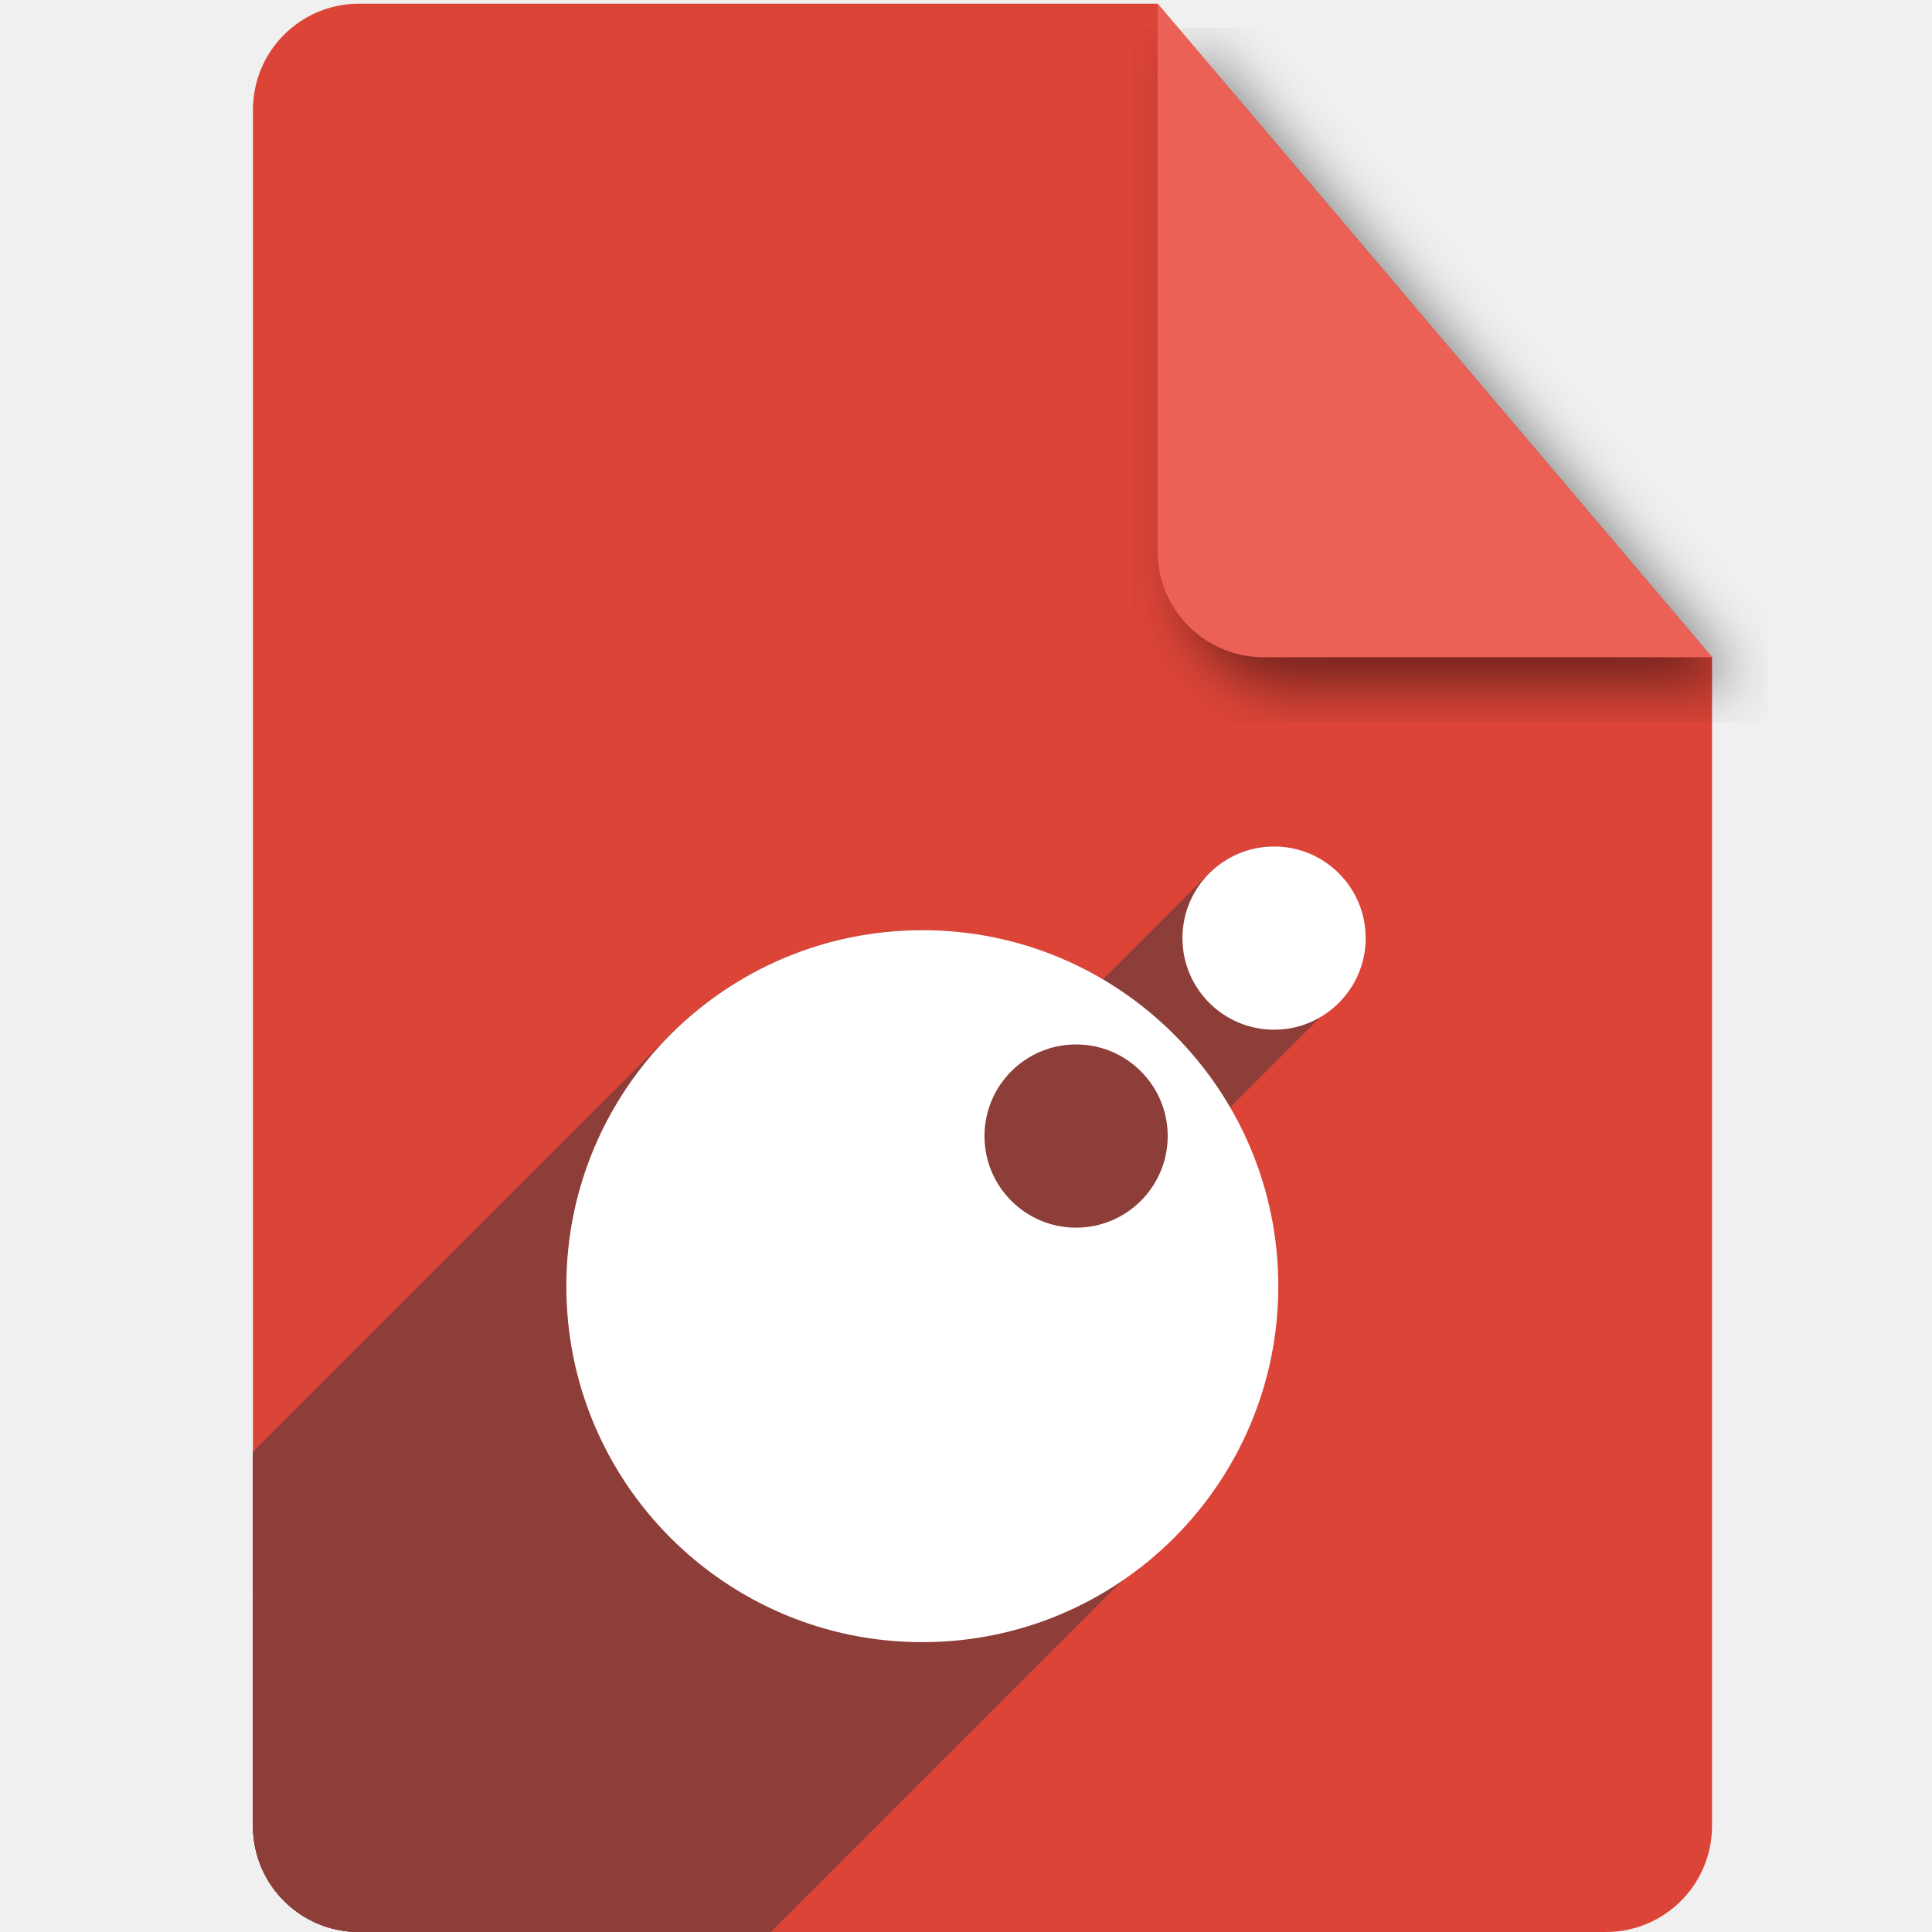
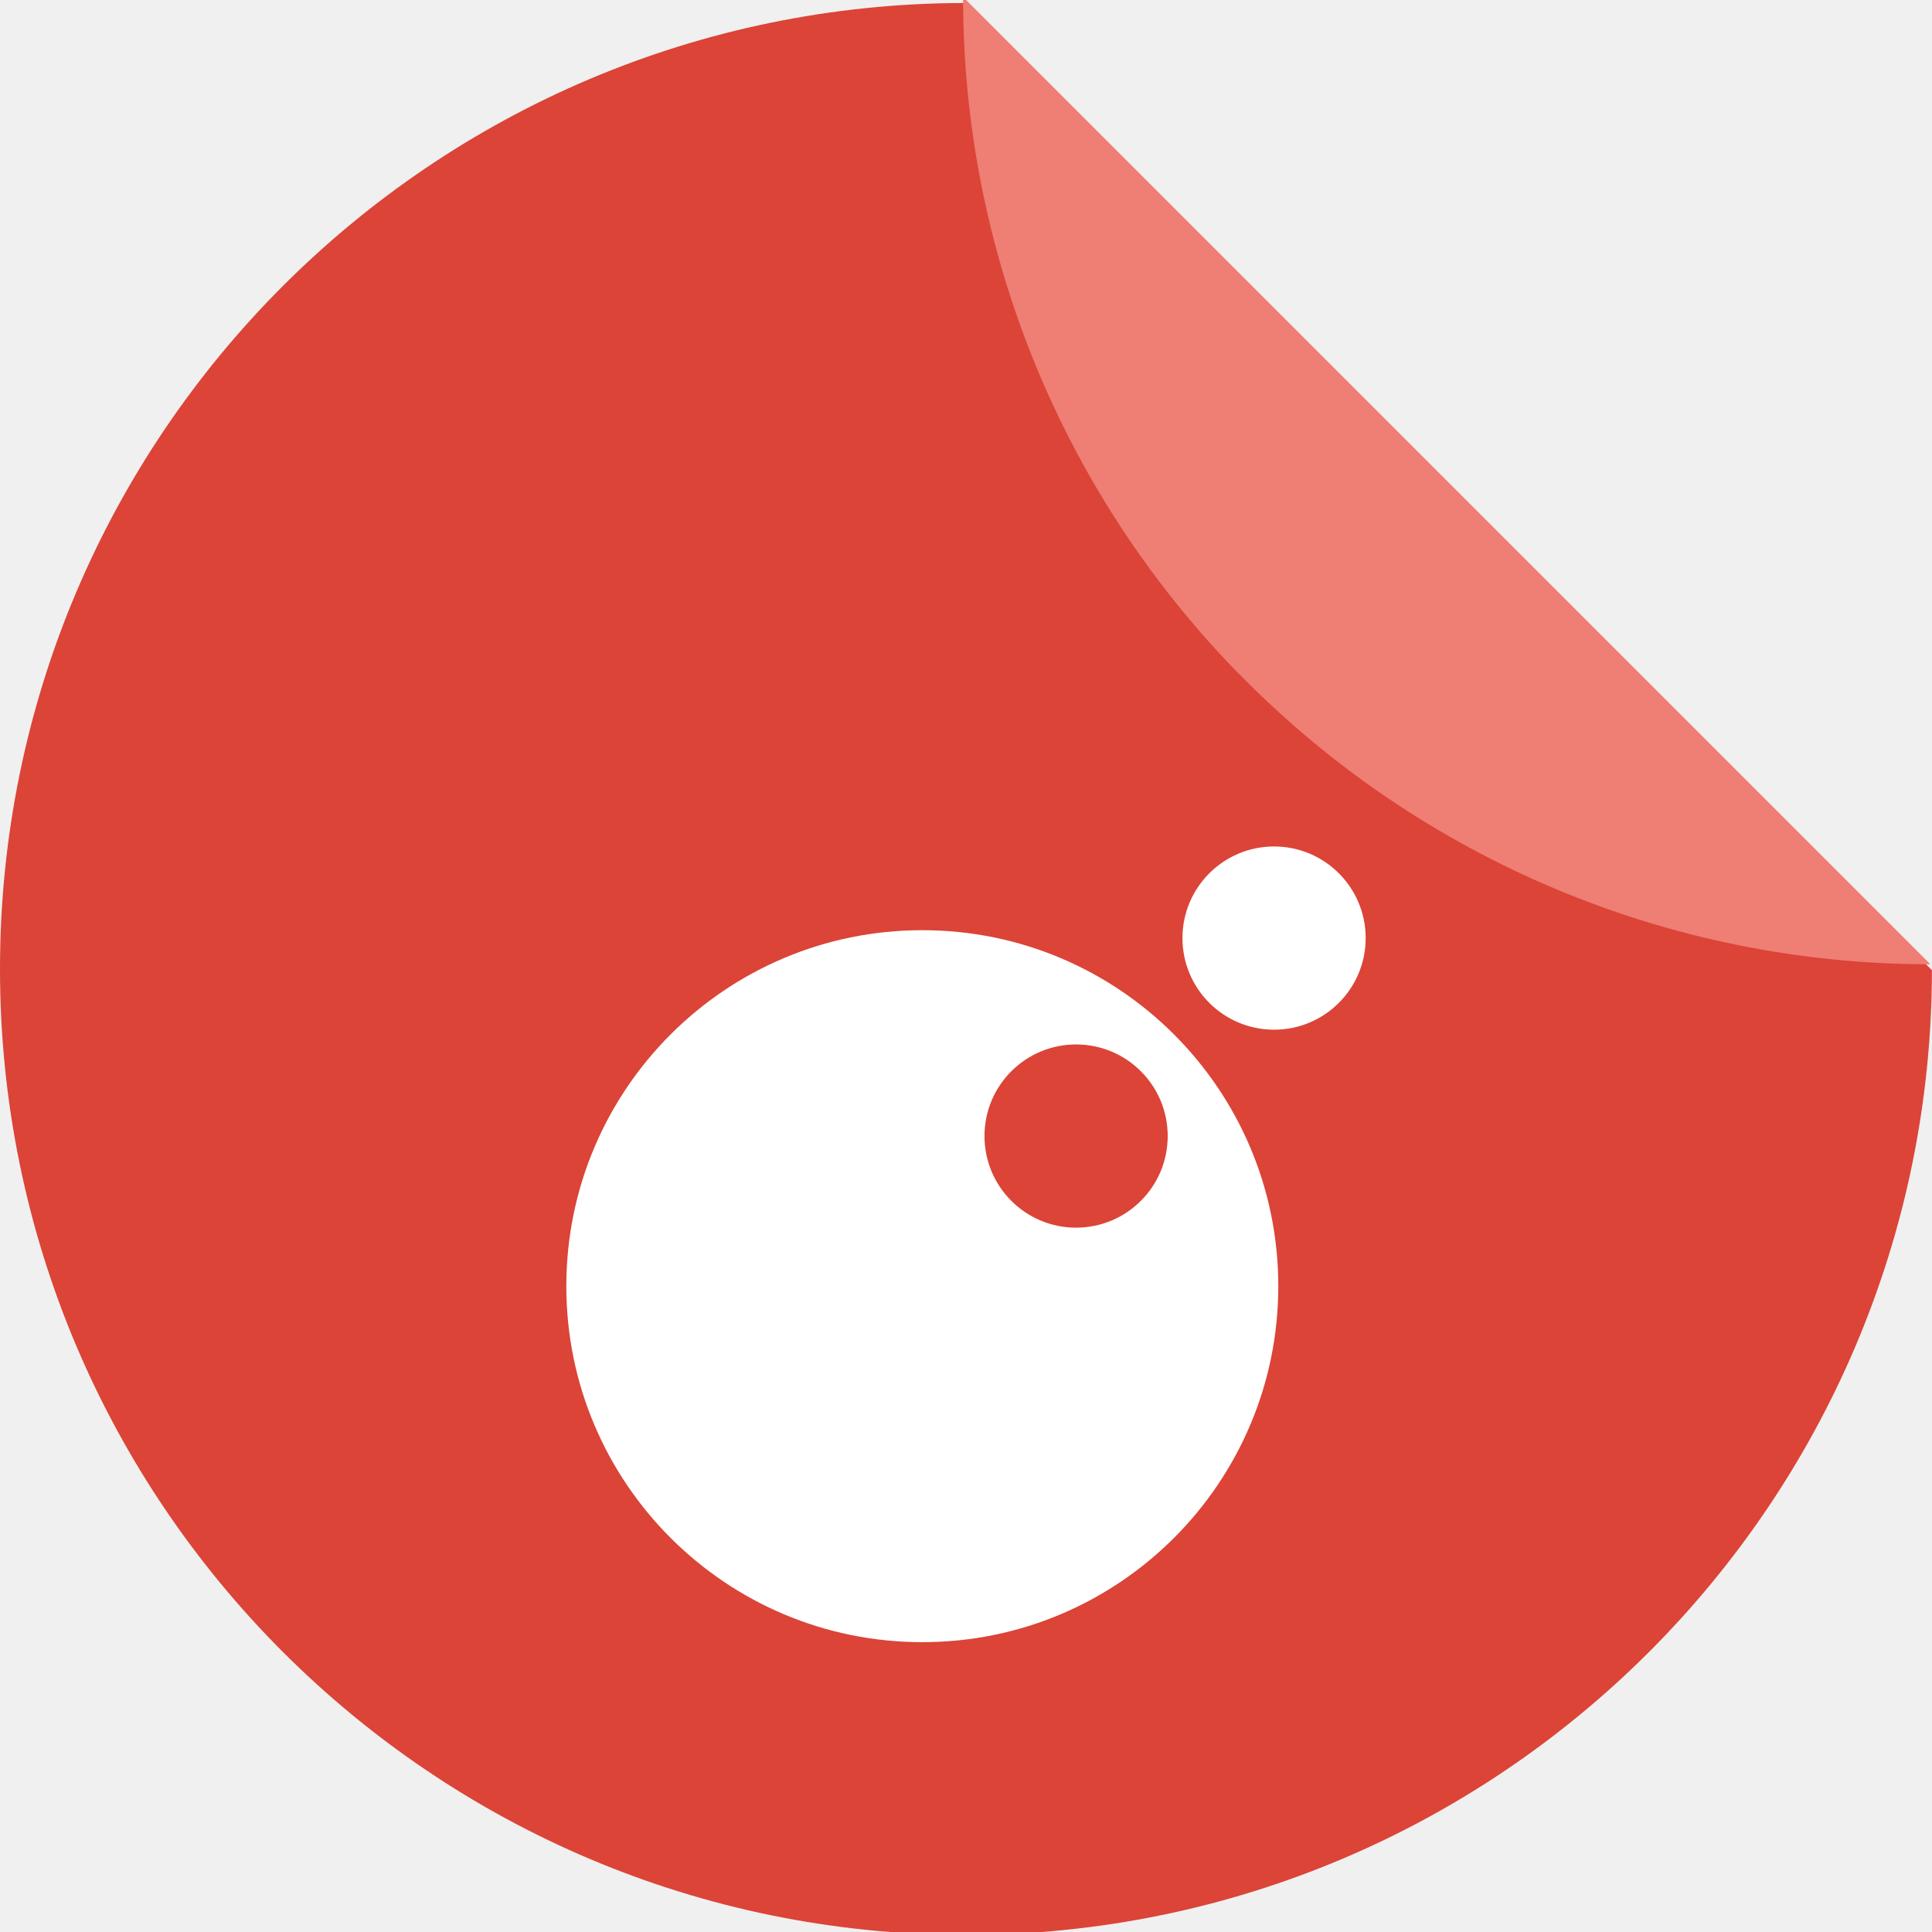
<svg xmlns="http://www.w3.org/2000/svg" version="1.1" id="svg2" viewBox="0 0 256 256" height="256" width="256">
  <defs id="defs4">
    <filter style="color-interpolation-filters:sRGB;" id="filter4301">
      <feFlood flood-opacity="0.498" flood-color="rgb(0,0,0)" result="flood" id="feFlood4303" />
      <feComposite in="flood" in2="SourceGraphic" operator="in" result="composite1" id="feComposite4305" />
      <feGaussianBlur in="composite1" stdDeviation="3.7" result="blur" id="feGaussianBlur4307" />
      <feOffset dx="3.8" dy="3.7" result="offset" id="feOffset4309" />
      <feComposite in="SourceGraphic" in2="offset" operator="over" result="composite2" id="feComposite4311" />
    </filter>
    <clipPath id="clipPath5055" clipPathUnits="userSpaceOnUse">
      <path id="path5057" d="m 153.387,796.848 -105.781,0 c -7.804,0 -14.088,6.282 -14.088,14.086 l 0,227.34 c 0,7.804 6.284,14.088 14.088,14.088 l 165.162,0 c 7.804,0 14.086,-6.284 14.086,-14.088 l 0,-154.822 -73.467,-86.604 z" style="fill:#db4437;fill-opacity:1" />
    </clipPath>
    <clipPath clipPathUnits="userSpaceOnUse" id="clipPath4563">
      <path id="path4565" d="m 153.387,796.848 -105.781,0 c -7.804,0 -14.088,6.282 -14.088,14.086 l 0,227.34 c 0,7.804 6.284,14.088 14.088,14.088 l 165.162,0 c 7.804,0 14.086,-6.284 14.086,-14.088 l 0,-154.822 -73.467,-86.604 z" style="fill:#db4437;fill-opacity:1" />
    </clipPath>
    <clipPath clipPathUnits="userSpaceOnUse" id="clipPath4527">
      <path id="path4529" d="m 153.387,796.848 -105.781,0 c -7.804,0 -14.088,6.282 -14.088,14.086 l 0,227.34 c 0,7.804 6.284,14.088 14.088,14.088 l 165.162,0 c 7.804,0 14.086,-6.284 14.086,-14.088 l 0,-154.822 -73.467,-86.604 z" style="fill:#db4437;fill-opacity:1" />
    </clipPath>
+     <clipPath clipPathUnits="userSpaceOnUse" id="clipPath4385">
+       <g id="g4387" transform="translate(-0.01560282,0.389988)">
+         <path style="fill:#db4437;fill-opacity:1" d="M 127.836,796.368 A 128,128 0 0 0 0,924.362 128,128 0 0 0 128,1052.362 128,128 0 0 0 255.992,924.524 L 127.836,796.368 Z m 12.424,0.607 a 128,128 0 0 1 7.768,1.121 128,128 0 0 0 -7.768,-1.121 z m 12.588,1.85 a 128,128 0 0 1 8.422,2.09 128,128 0 0 0 -8.422,-2.09 z m 12.363,3.098 a 128,128 0 0 1 8.945,3.197 128,128 0 0 0 -8.945,-3.197 z m 11.984,4.305 a 128,128 0 0 1 9.344,4.439 128,128 0 0 0 -9.344,-4.439 z m 11.498,5.479 a 128,128 0 0 1 9.494,5.734 128,128 0 0 0 -9.494,-5.734 z m 10.906,6.6 a 128,128 0 0 1 9.66,7.244 128,128 0 0 0 -9.66,-7.244 z m 10.178,7.639 a 128,128 0 0 1 9.389,8.629 128,128 0 0 0 -9.389,-8.629 z m 9.389,8.629 0.98,0.98 a 128,128 0 0 0 -0.98,-0.98 z m 7.65,8.572 a 128,128 0 0 1 4.504,5.922 128,128 0 0 0 -4.504,-5.922 z m 7.639,10.305 a 128,128 0 0 1 3.811,6.213 128,128 0 0 0 -3.811,-6.213 z m 6.576,11.031 a 128,128 0 0 1 3.082,6.377 128,128 0 0 0 -3.082,-6.377 z m 5.438,11.639 a 128,128 0 0 1 2.377,6.508 128,128 0 0 0 -2.377,-6.508 z m 4.232,12.094 a 128,128 0 0 1 1.686,6.594 128,128 0 0 0 -1.686,-6.594 z m 3.008,12.486 a 128,128 0 0 1 0.99,6.539 128,128 0 0 0 -0.99,-6.539 z m 1.74,12.711 A 128,128 0 0 1 256,924.362 128,128 0 0 0 255.449,913.411 Z" id="path4389" />
+         <path style="fill:#ef7e74;fill-opacity:1" d="m 255.614,923.744 a 128,128 0 0 0 0.164,-0.006 L 127.622,795.582 a 128,128 0 0 0 -0.008,0.162 128,128 0 0 0 35.854,88.809 l 0.98,0.98 a 128,128 0 0 0 91.166,38.211 z" id="path4391" />
+       </g>
+     </clipPath>
  </defs>
  <g id="layer1" transform="translate(0,-796.3621)">
-     <path transform="translate(0,796.3621)" style="fill:#db4437;fill-opacity:1" d="M 153.387 0.486 L 47.605 0.486 C 39.801 0.486 33.518 6.768 33.518 14.572 L 33.518 241.912 C 33.518 249.716 39.801 256 47.605 256 L 212.768 256 C 220.572 256 226.854 249.716 226.854 241.912 L 226.854 87.09 L 153.387 0.486 z " id="path4141" />
-     <path style="fill:#ec6155;fill-opacity:1;filter:url(#filter4301)" d="m 226.854,883.452 -73.467,-86.604 0,72.518 c 0,7.804 6.282,14.086 14.086,14.086 l 59.381,0 z" id="rect4136" />
    <g id="g4903" style="fill:#ffffff;fill-opacity:1;stroke:none;stroke-width:9.1;stroke-miterlimit:4;stroke-dasharray:none;stroke-opacity:1" />
    <g id="g4906">
      <g style="fill:#ffffff;fill-opacity:1;stroke:none;stroke-width:9.1;stroke-miterlimit:4;stroke-dasharray:none;stroke-opacity:1" id="g4908" />
    </g>
    <g transform="translate(0,796.3621)" id="g4332">
      <g style="fill:#ffffff;fill-opacity:1;stroke:#000000;stroke-width:0.66;stroke-miterlimit:4;stroke-dasharray:none;stroke-opacity:1" id="g4334" />
    </g>
-     <g id="g4507" clip-path="url(#clipPath4527)" style="fill:#8d3e38;fill-opacity:1">
-       <g id="g4336" style="fill:#8d3e38;fill-opacity:1">
-         <g style="fill:#8d3e38;fill-opacity:1;stroke:none;stroke-width:0.66;stroke-miterlimit:4;stroke-dasharray:none;stroke-opacity:1" id="g4338">
-           <path d="m 122.195,919.617 c -13.026,-10e-6 -24.818,5.28 -33.354,13.816 L -264.712,1286.986 c 8.536,-8.536 20.329,-13.816 33.354,-13.816 z" id="path4340" style="fill:#8d3e38;fill-opacity:1" />
-           <path d="m 88.841,933.432 c -8.536,8.536 -13.816,20.329 -13.816,33.354 L -278.528,1320.34 c 0,-13.026 5.28,-24.818 13.816,-33.354 z" id="path4342" style="fill:#8d3e38;fill-opacity:1" />
-           <path d="m 75.025,966.787 c -3.7e-5,26.051 21.119,47.17 47.17,47.17 l -353.553,353.553 c -26.051,0 -47.17,-21.119 -47.17,-47.17 z" id="path4344" style="fill:#8d3e38;fill-opacity:1" />
-           <path d="m 122.195,1013.957 c 14.419,-1.49 24.937,-6.609 32.075,-13.746 l -353.553,353.553 c -7.138,7.138 -17.656,12.257 -32.075,13.746 z" id="path4346" style="fill:#8d3e38;fill-opacity:1" />
-           <path d="m 154.27,1000.21 c 26.152,-26.152 6.929,-79.408 -32.075,-80.594 L -231.358,1273.17 c 39.004,1.185 58.227,54.441 32.075,80.593 z" id="path4348" style="fill:#8d3e38;fill-opacity:1" />
+     <g transform="translate(0,0.389985)" id="g4277">
+       <path id="path4957" d="M 127.836,796.368 A 128,128 0 0 0 0,924.362 128,128 0 0 0 128,1052.362 128,128 0 0 0 255.992,924.524 L 127.836,796.368 Z m 12.424,0.607 a 128,128 0 0 1 7.768,1.121 128,128 0 0 0 -7.768,-1.121 z m 12.588,1.85 a 128,128 0 0 1 8.422,2.09 128,128 0 0 0 -8.422,-2.09 z m 12.363,3.098 a 128,128 0 0 1 8.945,3.197 128,128 0 0 0 -8.945,-3.197 z m 11.984,4.305 a 128,128 0 0 1 9.344,4.439 128,128 0 0 0 -9.344,-4.439 z m 11.498,5.479 a 128,128 0 0 1 9.494,5.734 128,128 0 0 0 -9.494,-5.734 z m 10.906,6.6 a 128,128 0 0 1 9.66,7.244 128,128 0 0 0 -9.66,-7.244 z m 10.178,7.639 a 128,128 0 0 1 9.389,8.629 128,128 0 0 0 -9.389,-8.629 z m 9.389,8.629 0.98,0.98 a 128,128 0 0 0 -0.98,-0.98 z m 7.65,8.572 a 128,128 0 0 1 4.504,5.922 128,128 0 0 0 -4.504,-5.922 z m 7.639,10.305 a 128,128 0 0 1 3.811,6.213 128,128 0 0 0 -3.811,-6.213 z m 6.576,11.031 a 128,128 0 0 1 3.082,6.377 128,128 0 0 0 -3.082,-6.377 z m 5.438,11.639 a 128,128 0 0 1 2.377,6.508 128,128 0 0 0 -2.377,-6.508 z m 4.232,12.094 a 128,128 0 0 1 1.686,6.594 128,128 0 0 0 -1.686,-6.594 z m 3.008,12.486 a 128,128 0 0 1 0.99,6.539 128,128 0 0 0 -0.99,-6.539 z m 1.74,12.711 A 128,128 0 0 1 256,924.362 128,128 0 0 0 255.449,913.411 Z" style="fill:#db4437;fill-opacity:1" />
+       <path id="rect4961" d="m 255.614,923.744 a 128,128 0 0 0 0.164,-0.006 L 127.622,795.582 a 128,128 0 0 0 -0.008,0.162 128,128 0 0 0 35.854,88.809 l 0.98,0.98 a 128,128 0 0 0 91.166,38.211 z" style="fill:#ef7e74;fill-opacity:1" />
+     </g>
+     <g transform="translate(0.01560282,-3.0001831e-6)" id="g4182" clip-path="url(#clipPath4385)" style="fill:#842018;fill-opacity:1">
+       <g id="g4218" style="fill:#842018;fill-opacity:1">
+         <g style="fill:#842018;fill-opacity:1;stroke:none;stroke-width:0.66;stroke-miterlimit:4;stroke-dasharray:none;stroke-opacity:1" id="g4220" />
+         <g id="g4286" style="fill:#842018;fill-opacity:1">
+           <g id="g4288" style="fill:#842018;fill-opacity:1;stroke:none;stroke-width:0.66;stroke-miterlimit:4;stroke-dasharray:none;stroke-opacity:1">
+             <path id="path4290" d="M122.195 919.617C107.777 921.106 97.259 926.225 90.121 933.363L-51.301 1074.784C-44.163 1067.647 -33.645 1062.528 -19.226 1061.038Z" style="fill:#842018;fill-opacity:1" />
+             <path id="path4292" d="M90.121 933.363C63.969 959.515 83.192 1012.771 122.195 1013.957L-19.226 1155.378C-58.23 1154.192 -77.453 1100.936 -51.301 1074.784Z" style="fill:#842018;fill-opacity:1" />
+             <path id="path4294" d="M122.195 1013.957C135.221 1013.957 147.013 1008.677 155.55 1000.141L14.128 1141.562C5.592 1150.098 -6.2 1155.378 -19.226 1155.378Z" style="fill:#842018;fill-opacity:1" />
+             <path id="path4296" d="M155.55 1000.141C164.086 991.605 169.365 979.812 169.365 966.787L27.944 1108.208C27.944 1121.234 22.664 1133.026 14.128 1141.562Z" style="fill:#842018;fill-opacity:1" />
+             <path id="path4298" d="M169.365 966.787C169.365 940.735 148.247 919.617 122.195 919.617L-19.226 1061.038C6.825 1061.038 27.944 1082.157 27.944 1108.208Z" style="fill:#842018;fill-opacity:1" />
+             <path id="path4300" d="M142.572 934.755C149.276 934.755 154.711 940.19 154.711 946.894L13.29 1088.315C13.29 1081.611 7.855 1076.177 1.151 1076.177Z" style="fill:#842018;fill-opacity:1" />
+             <path id="path4302" d="M154.711 946.894C154.711 950.246 153.352 953.281 151.156 955.477L9.734 1096.899C11.931 1094.702 13.29 1091.667 13.29 1088.315Z" style="fill:#842018;fill-opacity:1" />
+             <path id="path4304" d="M151.156 955.477C148.959 957.674 145.924 959.033 142.572 959.033L1.151 1100.454C4.503 1100.454 7.538 1099.095 9.734 1096.899Z" style="fill:#842018;fill-opacity:1" />
+             <path id="path4306" d="M142.572 959.033C135.868 959.033 130.434 953.598 130.434 946.894L-10.988 1088.315C-10.988 1095.019 -5.553 1100.454 1.151 1100.454Z" style="fill:#842018;fill-opacity:1" />
+             <path id="path4308" d="M130.434 946.894C130.434 943.474 131.848 940.384 134.124 938.177L-7.297 1079.599C-9.573 1081.805 -10.988 1084.895 -10.988 1088.315Z" style="fill:#842018;fill-opacity:1" />
+             <path id="path4310" d="M134.124 938.177C136.31 936.059 139.289 934.755 142.572 934.755L1.151 1076.177C-2.133 1076.177 -5.112 1077.48 -7.297 1079.599Z" style="fill:#842018;fill-opacity:1" />
+           </g>
+           <path id="path4184" d="m 122.195,919.617 c -67.247,6.948 -49.649,92.831 0,94.34 26.051,0 47.17,-21.119 47.17,-47.17 1e-5,-26.051 -21.119,-47.17 -47.17,-47.17 z m 20.377,15.139 c 6.704,10e-6 12.139,5.435 12.139,12.139 -1e-5,6.704 -5.435,12.139 -12.139,12.139 -6.704,-10e-6 -12.139,-5.435 -12.139,-12.139 1e-5,-6.704 5.435,-12.139 12.139,-12.139 z" style="fill:#842018;fill-opacity:1;stroke:none;stroke-width:0.66;stroke-miterlimit:4;stroke-dasharray:none;stroke-opacity:1" />
        </g>
-         <path id="path4368" d="m 122.195,919.617 c -26.051,-10e-6 -47.17,21.119 -47.17,47.17 -3.7e-5,26.051 21.119,47.17 47.17,47.17 67.247,-6.948 49.649,-92.831 0,-94.34 z" style="fill:#8d3e38;fill-opacity:1;stroke:none;stroke-width:0.66;stroke-miterlimit:4;stroke-dasharray:none;stroke-opacity:1" />
      </g>
-       <g id="g4429" style="fill:#8d3e38;fill-opacity:1">
-         <g style="fill:#8d3e38;fill-opacity:1;stroke:none;stroke-width:0.723;stroke-miterlimit:4;stroke-dasharray:none;stroke-opacity:1" id="g4431">
-           <path d="M168.805 932.802C162.101 932.802 156.666 927.367 156.666 920.663L-196.887 1274.216C-196.887 1280.92 -191.453 1286.355 -184.749 1286.355Z" id="path4433" style="fill:#8d3e38;fill-opacity:1" />
-           <path d="M156.666 920.663C156.666 917.311 158.025 914.276 160.221 912.08L-193.332 1265.633C-195.529 1267.83 -196.887 1270.864 -196.887 1274.216Z" id="path4435" style="fill:#8d3e38;fill-opacity:1" />
-           <path d="M160.221 912.08C162.418 909.883 165.453 908.524 168.805 908.524L-184.749 1262.078C-188.101 1262.078 -191.135 1263.436 -193.332 1265.633Z" id="path4437" style="fill:#8d3e38;fill-opacity:1" />
-           <path d="M168.805 908.524C182.311 910.639 182.86 923.203 176.682 929.381L-176.871 1282.935C-170.693 1276.757 -171.243 1264.192 -184.749 1262.078Z" id="path4439" style="fill:#8d3e38;fill-opacity:1" />
-           <path d="M176.682 929.381C174.687 931.376 171.992 932.705 168.805 932.802L-184.749 1286.355C-181.562 1286.258 -178.866 1284.929 -176.871 1282.935Z" id="path4441" style="fill:#8d3e38;fill-opacity:1" />
+       <g id="g4313" style="fill:#842018;fill-opacity:1">
+         <g id="g4315" style="fill:#842018;fill-opacity:1;stroke:none;stroke-width:0.723;stroke-miterlimit:4;stroke-dasharray:none;stroke-opacity:1">
+           <path id="path4317" d="M180.943 920.663C180.943 924.015 179.585 927.05 177.388 929.246L35.967 1070.668C38.163 1068.471 39.522 1065.436 39.522 1062.084Z" style="fill:#842018;fill-opacity:1" />
+           <path id="path4319" d="M177.388 929.246C175.191 931.443 172.157 932.802 168.805 932.802L27.383 1074.223C30.735 1074.223 33.77 1072.864 35.967 1070.668Z" style="fill:#842018;fill-opacity:1" />
+           <path id="path4321" d="M168.805 932.802C155.299 930.687 154.749 918.123 160.927 911.945L19.506 1053.366C13.328 1059.544 13.877 1072.109 27.383 1074.223Z" style="fill:#842018;fill-opacity:1" />
+           <path id="path4323" d="M160.927 911.945C162.922 909.95 165.618 908.621 168.805 908.524L27.383 1049.946C24.196 1050.043 21.501 1051.371 19.506 1053.366Z" style="fill:#842018;fill-opacity:1" />
+           <path id="path4325" d="M168.805 908.524C175.509 908.524 180.943 913.959 180.943 920.663L39.522 1062.084C39.522 1055.38 34.087 1049.946 27.383 1049.946Z" style="fill:#842018;fill-opacity:1" />
        </g>
-         <path style="fill:#8d3e38;fill-opacity:1;stroke:none;stroke-width:0.723;stroke-miterlimit:4;stroke-dasharray:none;stroke-opacity:1" d="m 168.805,932.802 c -6.704,0 -12.139,-5.435 -12.139,-12.139 0,-6.704 5.435,-12.139 12.139,-12.139 17.866,2.797 13.06,23.88 0,24.277 z" id="ellipse4370" />
+         <path id="ellipse4186" d="m 180.943,920.663 c 0,6.704 -5.435,12.139 -12.139,12.139 -17.866,-2.797 -13.06,-23.88 0,-24.277 6.704,0 12.139,5.435 12.139,12.139 z" style="fill:#842018;fill-opacity:1;stroke:none;stroke-width:0.723;stroke-miterlimit:4;stroke-dasharray:none;stroke-opacity:1" />
      </g>
    </g>
    <g id="g4305" transform="translate(0.01560282,-3.0001831e-6)">
      <path style="fill:#ffffff;fill-opacity:1;stroke:none;stroke-width:0.66;stroke-miterlimit:4;stroke-dasharray:none;stroke-opacity:1" d="m 122.195,919.617 a 47.17,47.17 0 0 0 -47.17,47.17 47.17,47.17 0 0 0 47.17,47.17 47.17,47.17 0 0 0 47.17,-47.17 47.17,47.17 0 0 0 -47.17,-47.17 z m 20.377,15.139 a 12.139,12.139 0 0 1 12.139,12.139 12.139,12.139 0 0 1 -12.139,12.139 12.139,12.139 0 0 1 -12.139,-12.139 12.139,12.139 0 0 1 12.139,-12.139 z" id="path4307" />
      <ellipse style="fill:#ffffff;fill-opacity:1;stroke:none;stroke-width:0.723;stroke-miterlimit:4;stroke-dasharray:none;stroke-opacity:1" id="ellipse4309" cx="168.805" cy="920.663" rx="12.139" ry="12.139" />
    </g>
  </g>
</svg>
